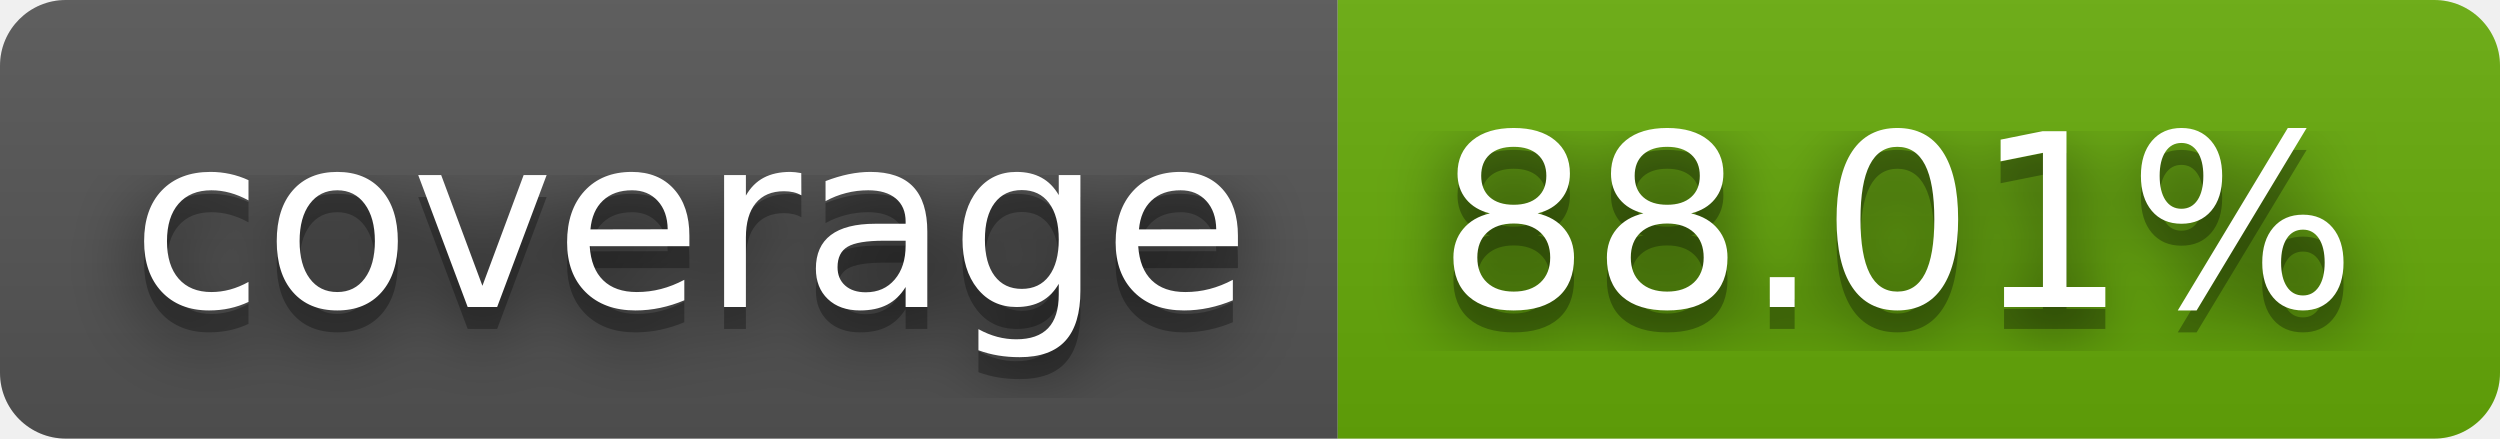
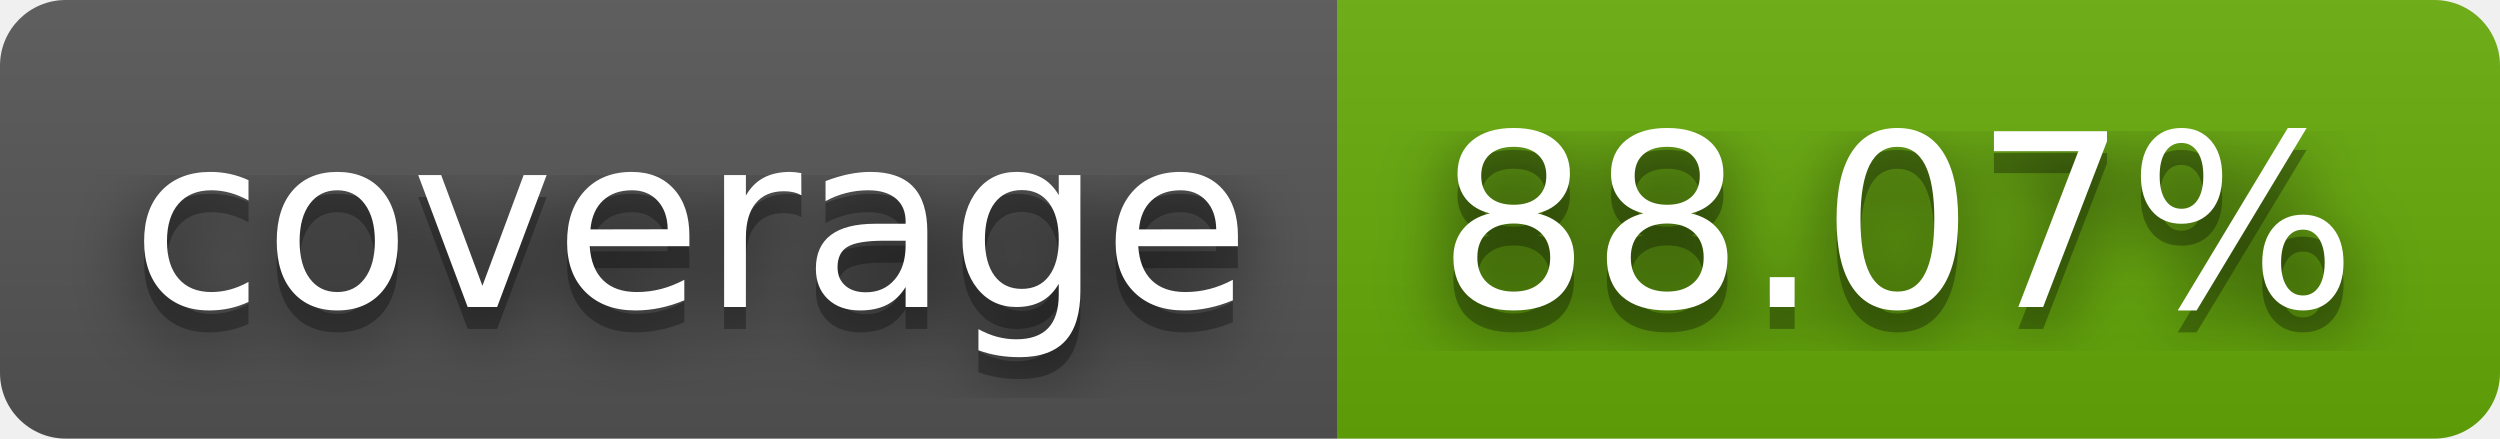
- <svg xmlns="http://www.w3.org/2000/svg" width="114" height="20" role="img" aria-label="coverage: 88.01%">
+ <svg xmlns="http://www.w3.org/2000/svg" width="114" height="20" role="img" aria-label="coverage: 88.07%">
  <filter id="blur">
    <feGaussianBlur in="SourceGraphic" stdDeviation="16" />
  </filter>
  <linearGradient id="s" x2="0" y2="100%">
    <stop offset="0" stop-color="#bbb" stop-opacity=".1" />
    <stop offset="1" stop-opacity=".1" />
  </linearGradient>
  <clipPath id="r">
    <rect width="114" height="20" rx="3" fill="#fff" />
  </clipPath>
  <g clip-path="url(#r)">
    <rect width="61" height="20" fill="#555" />
    <rect x="61" width="53" height="20" fill="#67ac09" />
    <rect width="114" height="20" fill="url(#s)" />
  </g>
  <g fill="#fff" text-anchor="middle" font-family="Verdana,Geneva,DejaVu Sans,sans-serif" text-rendering="geometricPrecision" font-size="110">
    <text aria-hidden="true" x="315" y="150" fill="#010101" fill-opacity=".80" filter="url(#blur)" transform="scale(.1)" textLength="510">coverage</text>
    <text aria-hidden="true" x="315" y="150" fill="#010101" fill-opacity=".3" transform="scale(.1)" textLength="510">coverage</text>
    <text x="315" y="140" transform="scale(.1)" fill="#fff" textLength="510">coverage</text>
-     <text aria-hidden="true" x="865" y="150" fill="#010101" fill-opacity=".80" filter="url(#blur)" transform="scale(.1)" textLength="430">88.01%</text>
-     <text aria-hidden="true" x="865" y="150" fill="#010101" fill-opacity=".3" transform="scale(.1)" textLength="430">88.01%</text>
-     <text x="865" y="140" transform="scale(.1)" fill="#fff" textLength="430">88.01%</text>
+     <text aria-hidden="true" x="865" y="150" fill="#010101" fill-opacity=".80" filter="url(#blur)" transform="scale(.1)" textLength="430">88.07%</text>
+     <text aria-hidden="true" x="865" y="150" fill="#010101" fill-opacity=".3" transform="scale(.1)" textLength="430">88.07%</text>
+     <text x="865" y="140" transform="scale(.1)" fill="#fff" textLength="430">88.07%</text>
  </g>
</svg>
